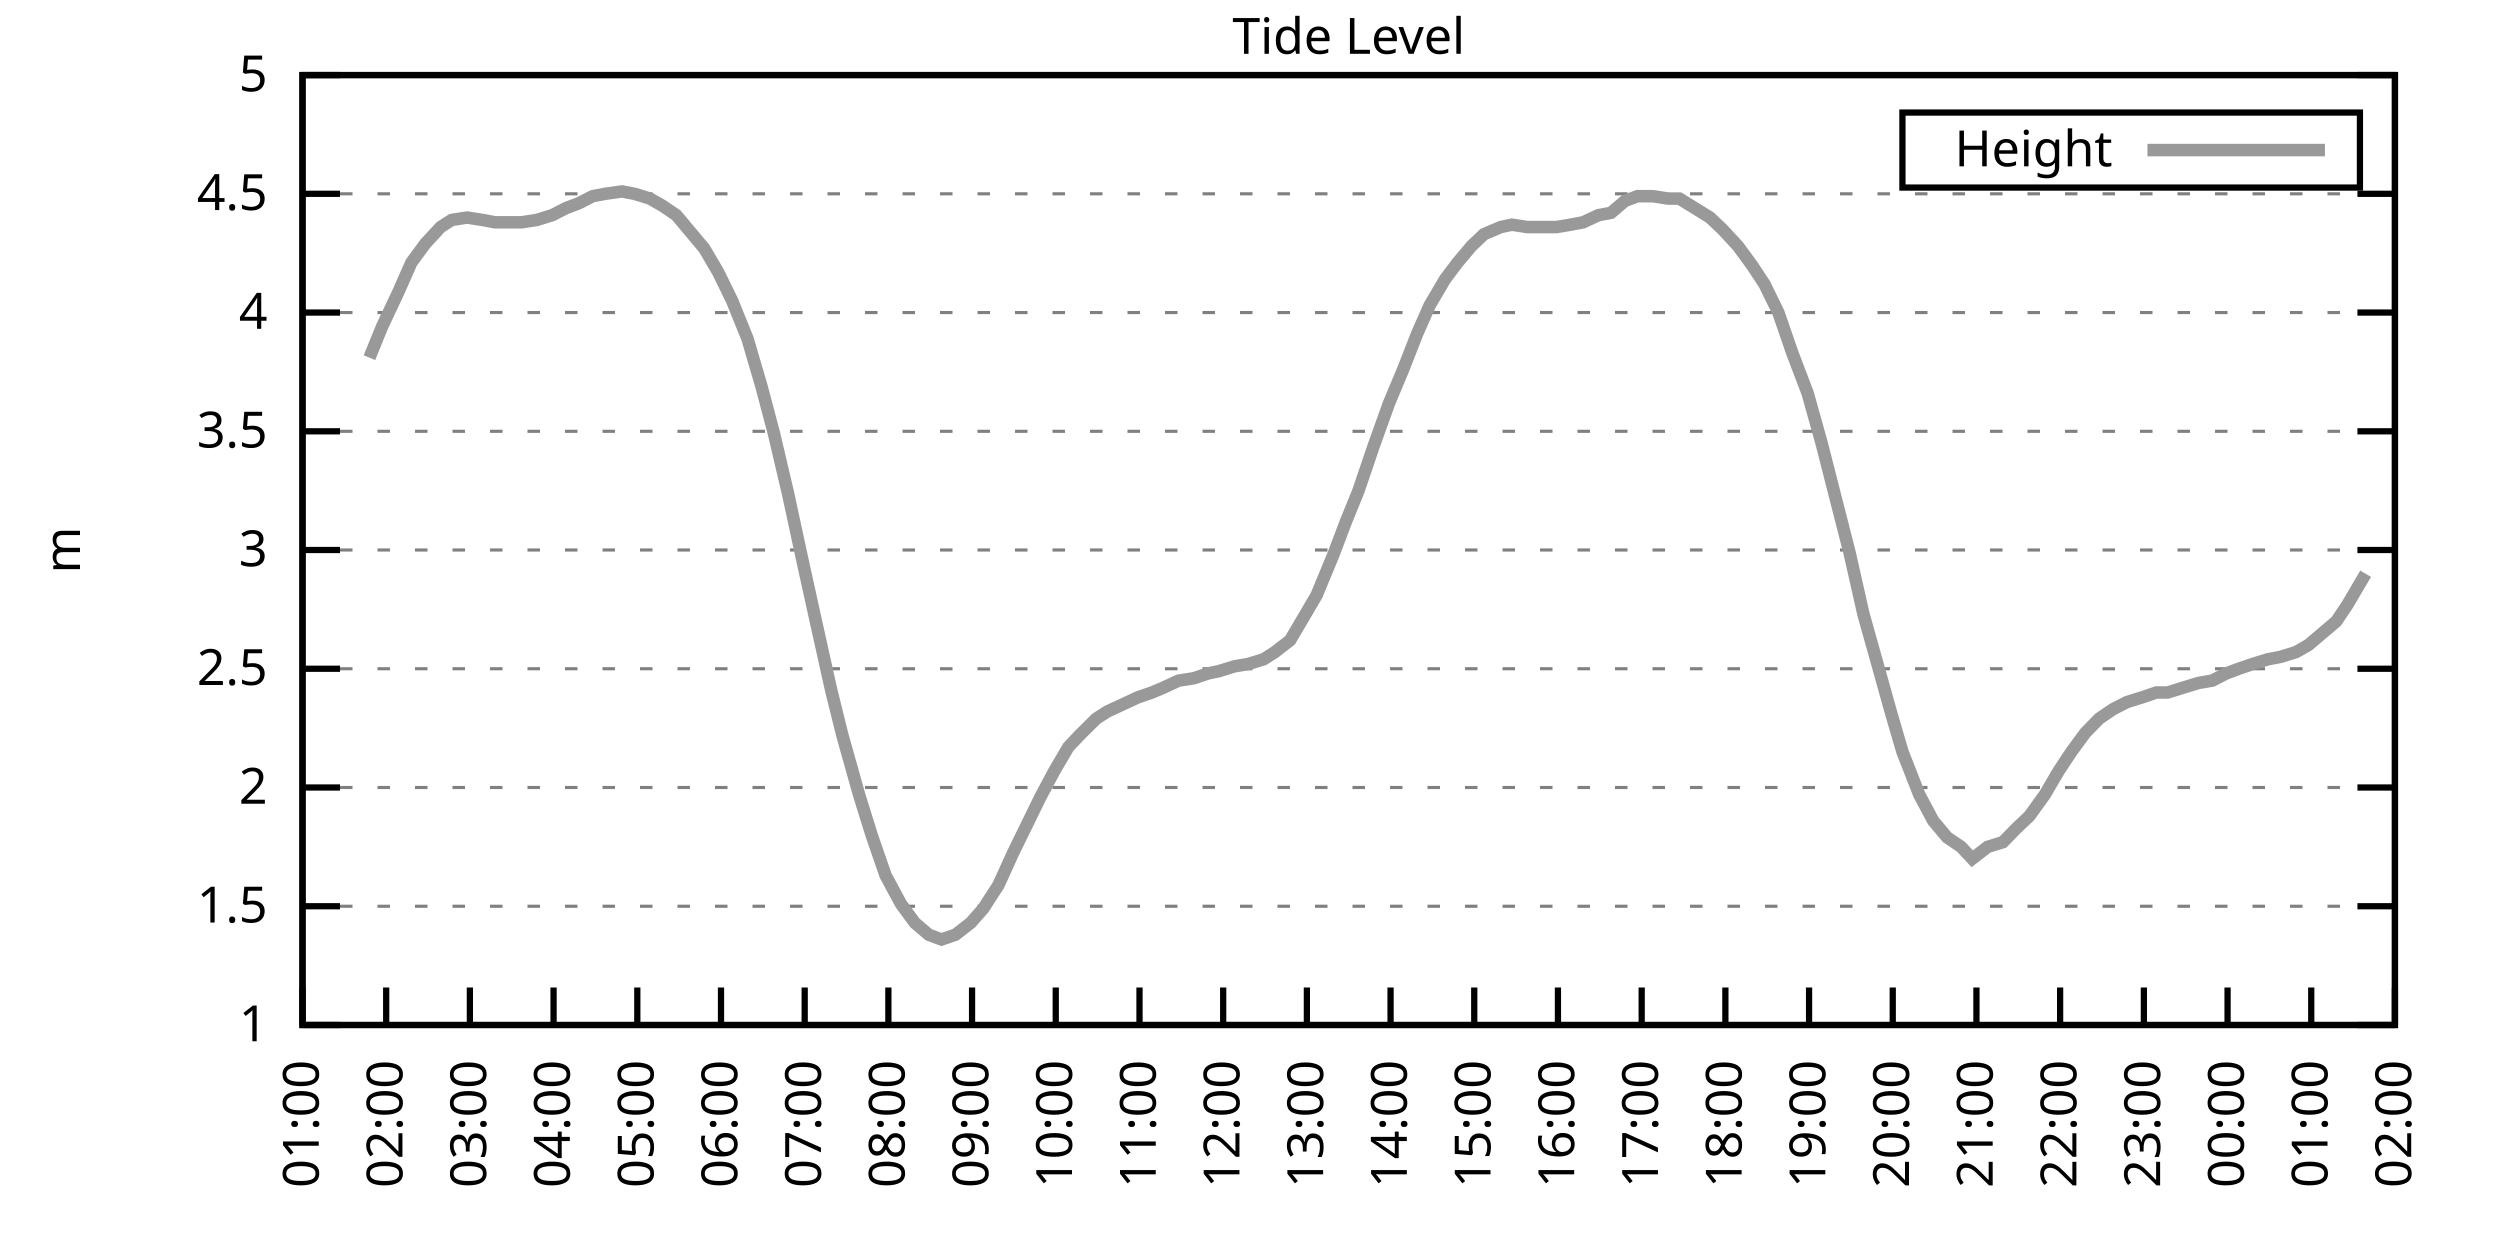
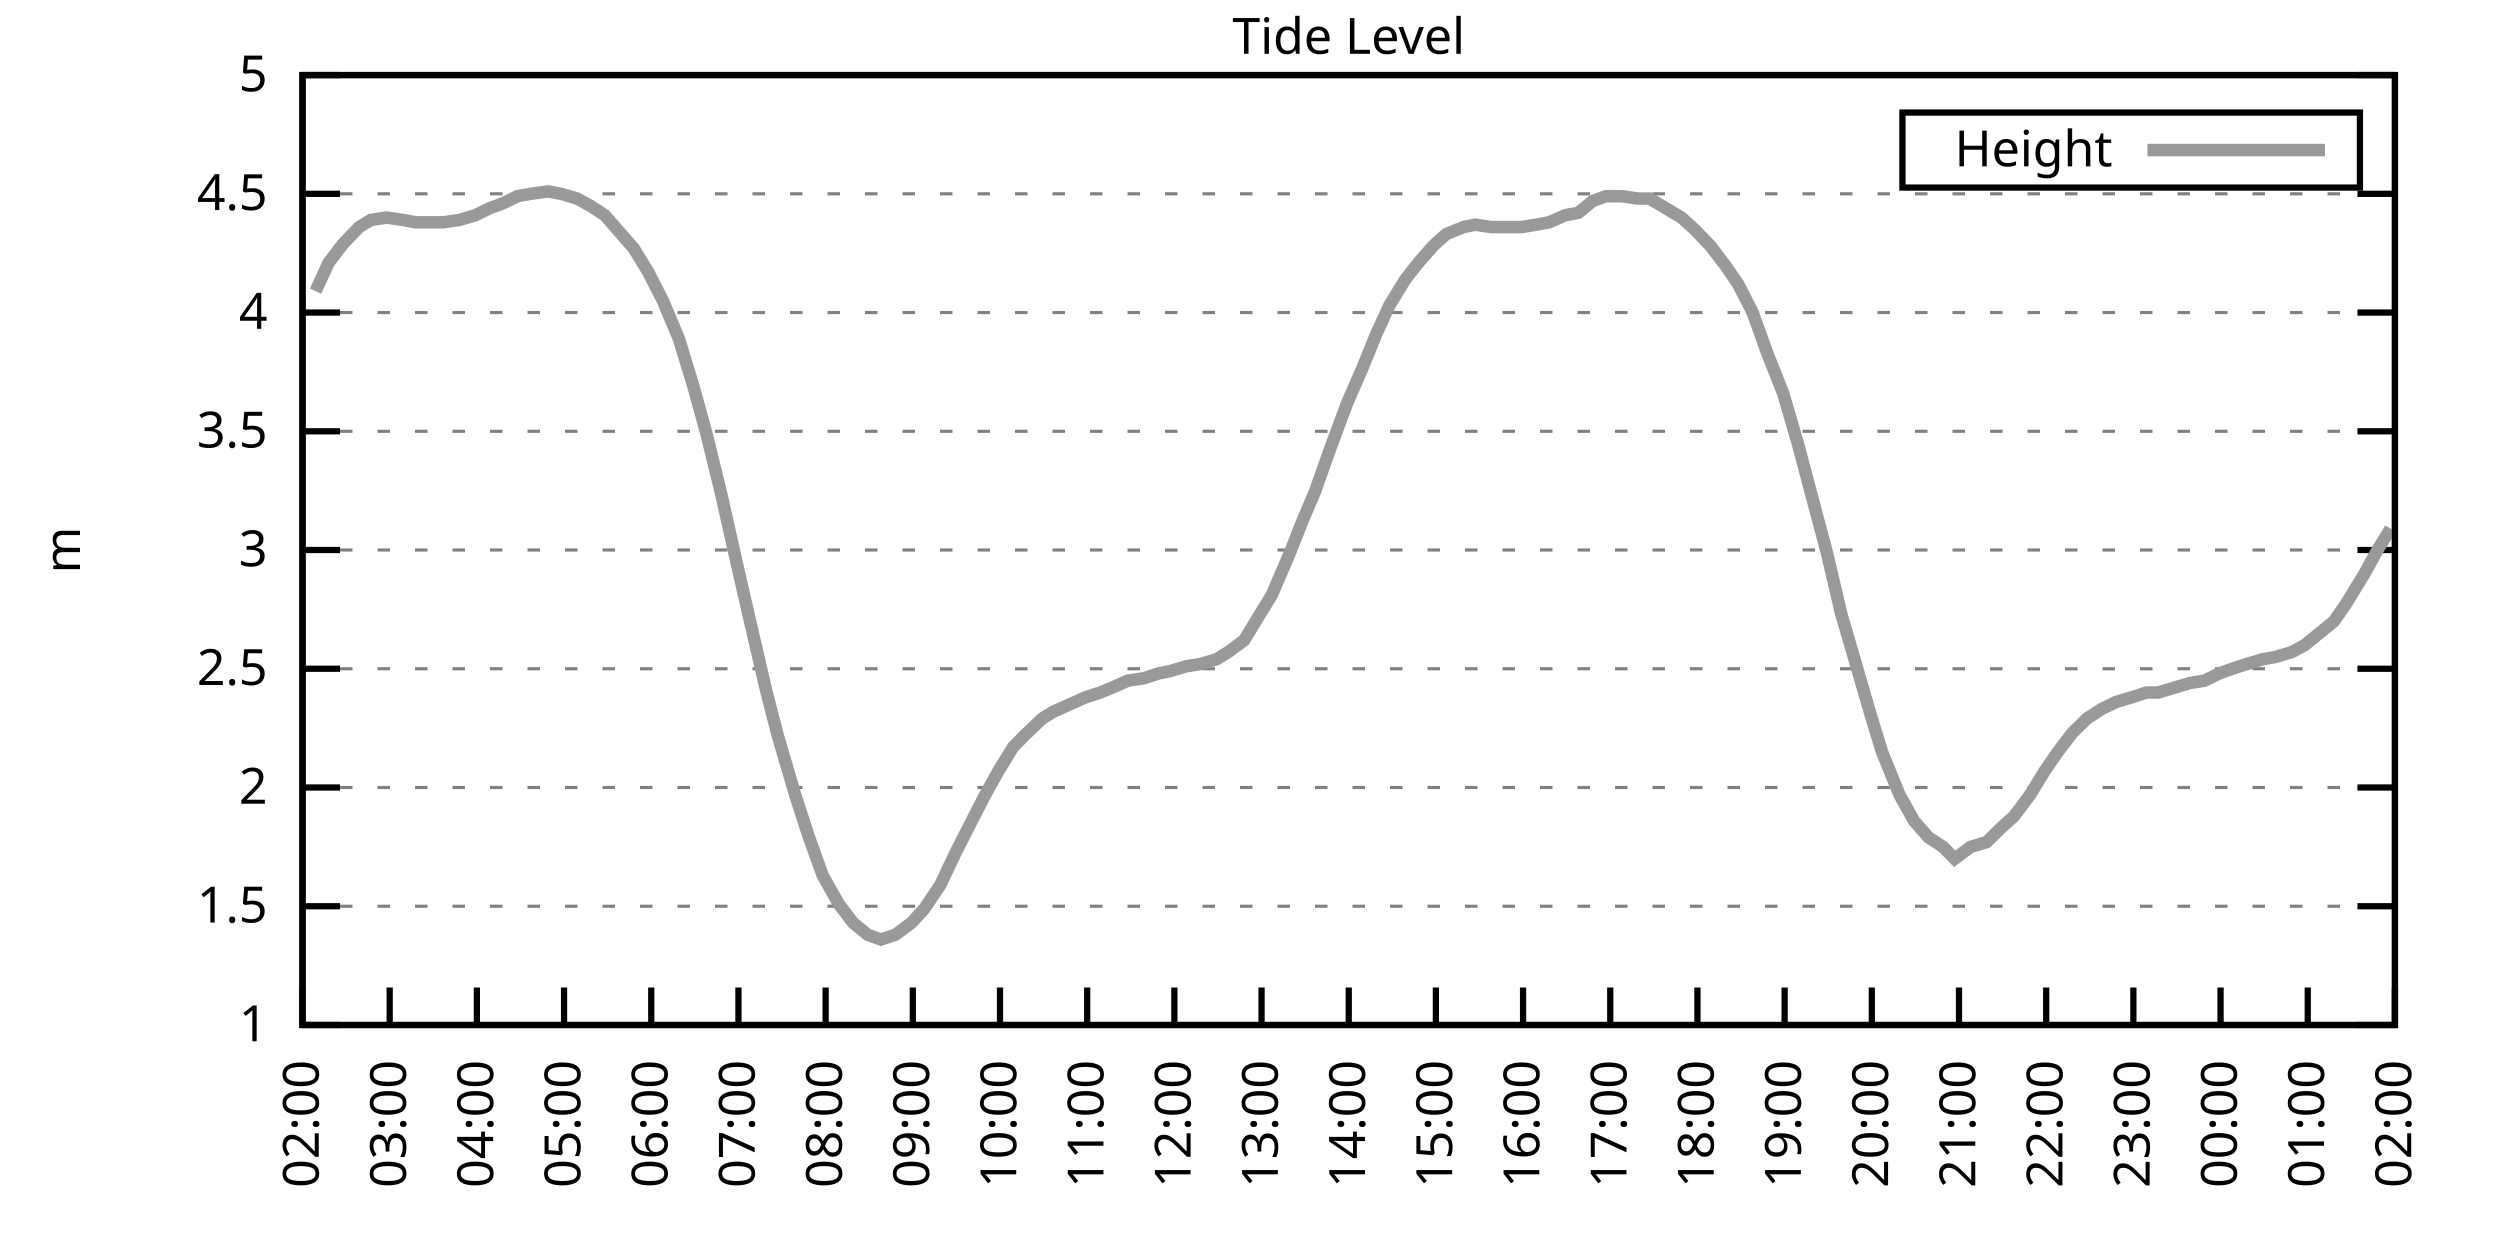
<svg xmlns="http://www.w3.org/2000/svg" xmlns:xlink="http://www.w3.org/1999/xlink" width="400" height="200" viewBox="0 0 400 200">
  <g id="gnuplot_canvas">
    <rect x="0" y="0" width="400" height="200" fill="none" />
    <defs>
      <circle id="gpDot" r="0.5" stroke-width="0.5" stroke="currentColor" />
      <path id="gpPt0" stroke-width="0.333" stroke="currentColor" d="M-1,0 h2 M0,-1 v2" />
      <path id="gpPt1" stroke-width="0.333" stroke="currentColor" d="M-1,-1 L1,1 M1,-1 L-1,1" />
      <path id="gpPt2" stroke-width="0.333" stroke="currentColor" d="M-1,0 L1,0 M0,-1 L0,1 M-1,-1 L1,1 M-1,1 L1,-1" />
      <rect id="gpPt3" stroke-width="0.333" stroke="currentColor" x="-1" y="-1" width="2" height="2" />
      <rect id="gpPt4" stroke-width="0.333" stroke="currentColor" fill="currentColor" x="-1" y="-1" width="2" height="2" />
      <circle id="gpPt5" stroke-width="0.333" stroke="currentColor" cx="0" cy="0" r="1" />
      <use xlink:href="#gpPt5" id="gpPt6" fill="currentColor" stroke="none" />
      <path id="gpPt7" stroke-width="0.333" stroke="currentColor" d="M0,-1.33 L-1.33,0.67 L1.33,0.67 z" />
      <use xlink:href="#gpPt7" id="gpPt8" fill="currentColor" stroke="none" />
      <use xlink:href="#gpPt7" id="gpPt9" stroke="currentColor" transform="rotate(180)" />
      <use xlink:href="#gpPt9" id="gpPt10" fill="currentColor" stroke="none" />
      <use xlink:href="#gpPt3" id="gpPt11" stroke="currentColor" transform="rotate(45)" />
      <use xlink:href="#gpPt11" id="gpPt12" fill="currentColor" stroke="none" />
      <path id="gpPt13" stroke-width="0.333" stroke="currentColor" d="M0,1.330 L1.265,0.411 L0.782,-1.067 L-0.782,-1.076 L-1.265,0.411 z" />
      <use xlink:href="#gpPt13" id="gpPt14" fill="currentColor" stroke="none" />
      <filter id="textbox" filterUnits="objectBoundingBox" x="0" y="0" height="1" width="1">
        <feFlood flood-color="white" flood-opacity="1" result="bgnd" />
        <feComposite in="SourceGraphic" in2="bgnd" operator="atop" />
      </filter>
      <filter id="greybox" filterUnits="objectBoundingBox" x="0" y="0" height="1" width="1">
        <feFlood flood-color="lightgrey" flood-opacity="1" result="grey" />
        <feComposite in="SourceGraphic" in2="grey" operator="atop" />
      </filter>
    </defs>
    <g fill="none" color="white" stroke="currentColor" stroke-width="1.00" stroke-linecap="butt" stroke-linejoin="miter">
</g>
    <g fill="none" color="black" stroke="currentColor" stroke-width="1.00" stroke-linecap="butt" stroke-linejoin="miter">
      <g stroke="none" shape-rendering="crispEdges">
        <polygon fill="rgb(255, 255, 255)" points="48.40,164.00 383.18,164.00 383.18,12.02 48.40,12.02 " />
      </g>
    </g>
    <g fill="none" color="black" stroke="currentColor" stroke-width="1.00" stroke-linecap="butt" stroke-linejoin="miter">
</g>
    <g fill="none" color="black" stroke="black" stroke-width="0.50" stroke-linecap="butt" stroke-linejoin="miter">
</g>
    <g fill="none" color="gray" stroke="currentColor" stroke-width="0.50" stroke-linecap="butt" stroke-linejoin="miter">
      <path stroke="gray" stroke-dasharray="2,4" class="gridline" d="M48.40,164.00 L383.19,164.00  " />
    </g>
    <g fill="none" color="gray" stroke="gray" stroke-width="1.00" stroke-linecap="butt" stroke-linejoin="miter">
</g>
    <g fill="none" color="black" stroke="currentColor" stroke-width="1.00" stroke-linecap="butt" stroke-linejoin="miter">
      <path stroke="black" d="M48.40,164.00 L54.40,164.00 M383.19,164.00 L377.19,164.00  " />
      <g transform="translate(42.80,166.60)" stroke="none" fill="black" font-family="Sans" font-size="8.00" text-anchor="end">
        <text>
          <tspan font-family="Sans"> 1</tspan>
        </text>
      </g>
    </g>
    <g fill="none" color="black" stroke="currentColor" stroke-width="1.00" stroke-linecap="butt" stroke-linejoin="miter">
</g>
    <g fill="none" color="black" stroke="black" stroke-width="0.50" stroke-linecap="butt" stroke-linejoin="miter">
</g>
    <g fill="none" color="gray" stroke="currentColor" stroke-width="0.50" stroke-linecap="butt" stroke-linejoin="miter">
      <path stroke="gray" stroke-dasharray="2,4" class="gridline" d="M48.40,145.00 L383.19,145.00  " />
    </g>
    <g fill="none" color="gray" stroke="gray" stroke-width="1.00" stroke-linecap="butt" stroke-linejoin="miter">
</g>
    <g fill="none" color="black" stroke="currentColor" stroke-width="1.00" stroke-linecap="butt" stroke-linejoin="miter">
      <path stroke="black" d="M48.40,145.00 L54.40,145.00 M383.19,145.00 L377.19,145.00  " />
      <g transform="translate(42.80,147.60)" stroke="none" fill="black" font-family="Sans" font-size="8.00" text-anchor="end">
        <text>
          <tspan font-family="Sans"> 1.5</tspan>
        </text>
      </g>
    </g>
    <g fill="none" color="black" stroke="currentColor" stroke-width="1.00" stroke-linecap="butt" stroke-linejoin="miter">
</g>
    <g fill="none" color="black" stroke="black" stroke-width="0.50" stroke-linecap="butt" stroke-linejoin="miter">
</g>
    <g fill="none" color="gray" stroke="currentColor" stroke-width="0.50" stroke-linecap="butt" stroke-linejoin="miter">
      <path stroke="gray" stroke-dasharray="2,4" class="gridline" d="M48.40,126.00 L383.19,126.00  " />
    </g>
    <g fill="none" color="gray" stroke="gray" stroke-width="1.00" stroke-linecap="butt" stroke-linejoin="miter">
</g>
    <g fill="none" color="black" stroke="currentColor" stroke-width="1.00" stroke-linecap="butt" stroke-linejoin="miter">
      <path stroke="black" d="M48.40,126.00 L54.40,126.00 M383.19,126.00 L377.19,126.00  " />
      <g transform="translate(42.80,128.60)" stroke="none" fill="black" font-family="Sans" font-size="8.00" text-anchor="end">
        <text>
          <tspan font-family="Sans"> 2</tspan>
        </text>
      </g>
    </g>
    <g fill="none" color="black" stroke="currentColor" stroke-width="1.00" stroke-linecap="butt" stroke-linejoin="miter">
</g>
    <g fill="none" color="black" stroke="black" stroke-width="0.50" stroke-linecap="butt" stroke-linejoin="miter">
</g>
    <g fill="none" color="gray" stroke="currentColor" stroke-width="0.50" stroke-linecap="butt" stroke-linejoin="miter">
      <path stroke="gray" stroke-dasharray="2,4" class="gridline" d="M48.40,107.00 L383.19,107.00  " />
    </g>
    <g fill="none" color="gray" stroke="gray" stroke-width="1.00" stroke-linecap="butt" stroke-linejoin="miter">
</g>
    <g fill="none" color="black" stroke="currentColor" stroke-width="1.00" stroke-linecap="butt" stroke-linejoin="miter">
      <path stroke="black" d="M48.40,107.00 L54.40,107.00 M383.19,107.00 L377.19,107.00  " />
      <g transform="translate(42.80,109.60)" stroke="none" fill="black" font-family="Sans" font-size="8.00" text-anchor="end">
        <text>
          <tspan font-family="Sans"> 2.5</tspan>
        </text>
      </g>
    </g>
    <g fill="none" color="black" stroke="currentColor" stroke-width="1.00" stroke-linecap="butt" stroke-linejoin="miter">
</g>
    <g fill="none" color="black" stroke="black" stroke-width="0.50" stroke-linecap="butt" stroke-linejoin="miter">
</g>
    <g fill="none" color="gray" stroke="currentColor" stroke-width="0.50" stroke-linecap="butt" stroke-linejoin="miter">
      <path stroke="gray" stroke-dasharray="2,4" class="gridline" d="M48.40,88.00 L383.19,88.00  " />
    </g>
    <g fill="none" color="gray" stroke="gray" stroke-width="1.00" stroke-linecap="butt" stroke-linejoin="miter">
</g>
    <g fill="none" color="black" stroke="currentColor" stroke-width="1.00" stroke-linecap="butt" stroke-linejoin="miter">
      <path stroke="black" d="M48.40,88.00 L54.40,88.00 M383.19,88.00 L377.19,88.00  " />
      <g transform="translate(42.80,90.60)" stroke="none" fill="black" font-family="Sans" font-size="8.00" text-anchor="end">
        <text>
          <tspan font-family="Sans"> 3</tspan>
        </text>
      </g>
    </g>
    <g fill="none" color="black" stroke="currentColor" stroke-width="1.00" stroke-linecap="butt" stroke-linejoin="miter">
</g>
    <g fill="none" color="black" stroke="black" stroke-width="0.50" stroke-linecap="butt" stroke-linejoin="miter">
</g>
    <g fill="none" color="gray" stroke="currentColor" stroke-width="0.50" stroke-linecap="butt" stroke-linejoin="miter">
      <path stroke="gray" stroke-dasharray="2,4" class="gridline" d="M48.40,69.01 L383.19,69.01  " />
    </g>
    <g fill="none" color="gray" stroke="gray" stroke-width="1.00" stroke-linecap="butt" stroke-linejoin="miter">
</g>
    <g fill="none" color="black" stroke="currentColor" stroke-width="1.00" stroke-linecap="butt" stroke-linejoin="miter">
      <path stroke="black" d="M48.40,69.01 L54.40,69.01 M383.19,69.01 L377.19,69.01  " />
      <g transform="translate(42.80,71.61)" stroke="none" fill="black" font-family="Sans" font-size="8.00" text-anchor="end">
        <text>
          <tspan font-family="Sans"> 3.5</tspan>
        </text>
      </g>
    </g>
    <g fill="none" color="black" stroke="currentColor" stroke-width="1.00" stroke-linecap="butt" stroke-linejoin="miter">
</g>
    <g fill="none" color="black" stroke="black" stroke-width="0.50" stroke-linecap="butt" stroke-linejoin="miter">
</g>
    <g fill="none" color="gray" stroke="currentColor" stroke-width="0.50" stroke-linecap="butt" stroke-linejoin="miter">
      <path stroke="gray" stroke-dasharray="2,4" class="gridline" d="M48.40,50.01 L383.19,50.01  " />
    </g>
    <g fill="none" color="gray" stroke="gray" stroke-width="1.00" stroke-linecap="butt" stroke-linejoin="miter">
</g>
    <g fill="none" color="black" stroke="currentColor" stroke-width="1.00" stroke-linecap="butt" stroke-linejoin="miter">
      <path stroke="black" d="M48.40,50.01 L54.40,50.01 M383.19,50.01 L377.19,50.01  " />
      <g transform="translate(42.80,52.61)" stroke="none" fill="black" font-family="Sans" font-size="8.00" text-anchor="end">
        <text>
          <tspan font-family="Sans"> 4</tspan>
        </text>
      </g>
    </g>
    <g fill="none" color="black" stroke="currentColor" stroke-width="1.00" stroke-linecap="butt" stroke-linejoin="miter">
</g>
    <g fill="none" color="black" stroke="black" stroke-width="0.50" stroke-linecap="butt" stroke-linejoin="miter">
</g>
    <g fill="none" color="gray" stroke="currentColor" stroke-width="0.50" stroke-linecap="butt" stroke-linejoin="miter">
      <path stroke="gray" stroke-dasharray="2,4" class="gridline" d="M48.40,31.01 L383.19,31.01  " />
    </g>
    <g fill="none" color="gray" stroke="gray" stroke-width="1.00" stroke-linecap="butt" stroke-linejoin="miter">
</g>
    <g fill="none" color="black" stroke="currentColor" stroke-width="1.00" stroke-linecap="butt" stroke-linejoin="miter">
      <path stroke="black" d="M48.40,31.01 L54.40,31.01 M383.19,31.01 L377.19,31.01  " />
      <g transform="translate(42.80,33.61)" stroke="none" fill="black" font-family="Sans" font-size="8.00" text-anchor="end">
        <text>
          <tspan font-family="Sans"> 4.5</tspan>
        </text>
      </g>
    </g>
    <g fill="none" color="black" stroke="currentColor" stroke-width="1.00" stroke-linecap="butt" stroke-linejoin="miter">
</g>
    <g fill="none" color="black" stroke="black" stroke-width="0.50" stroke-linecap="butt" stroke-linejoin="miter">
</g>
    <g fill="none" color="gray" stroke="currentColor" stroke-width="0.50" stroke-linecap="butt" stroke-linejoin="miter">
      <path stroke="gray" stroke-dasharray="2,4" class="gridline" d="M48.40,12.01 L383.19,12.01  " />
    </g>
    <g fill="none" color="gray" stroke="gray" stroke-width="1.00" stroke-linecap="butt" stroke-linejoin="miter">
</g>
    <g fill="none" color="black" stroke="currentColor" stroke-width="1.00" stroke-linecap="butt" stroke-linejoin="miter">
      <path stroke="black" d="M48.40,12.01 L54.40,12.01 M383.19,12.01 L377.19,12.01  " />
      <g transform="translate(42.80,14.61)" stroke="none" fill="black" font-family="Sans" font-size="8.00" text-anchor="end">
        <text>
          <tspan font-family="Sans"> 5</tspan>
        </text>
      </g>
    </g>
    <g fill="none" color="black" stroke="currentColor" stroke-width="1.00" stroke-linecap="butt" stroke-linejoin="miter">
      <path stroke="black" d="M48.40,164.00 L48.40,158.00  " />
      <g transform="translate(51.00,169.60) rotate(270.00)" stroke="none" fill="black" font-family="Sans" font-size="8.00" text-anchor="end">
        <text>
-           <tspan font-family="Sans">01:00</tspan>
-         </text>
-       </g>
-     </g>
-     <g fill="none" color="black" stroke="currentColor" stroke-width="1.00" stroke-linecap="butt" stroke-linejoin="miter">
-       <path stroke="black" d="M61.79,164.00 L61.79,158.00  " />
-       <g transform="translate(64.39,169.60) rotate(270.00)" stroke="none" fill="black" font-family="Sans" font-size="8.00" text-anchor="end">
-         <text>
          <tspan font-family="Sans">02:00</tspan>
        </text>
      </g>
    </g>
    <g fill="none" color="black" stroke="currentColor" stroke-width="1.00" stroke-linecap="butt" stroke-linejoin="miter">
-       <path stroke="black" d="M75.18,164.00 L75.18,158.00  " />
-       <g transform="translate(77.78,169.60) rotate(270.00)" stroke="none" fill="black" font-family="Sans" font-size="8.00" text-anchor="end">
+       <path stroke="black" d="M62.35,164.00 L62.35,158.00  " />
+       <g transform="translate(64.95,169.60) rotate(270.00)" stroke="none" fill="black" font-family="Sans" font-size="8.00" text-anchor="end">
        <text>
          <tspan font-family="Sans">03:00</tspan>
        </text>
      </g>
    </g>
    <g fill="none" color="black" stroke="currentColor" stroke-width="1.00" stroke-linecap="butt" stroke-linejoin="miter">
-       <path stroke="black" d="M88.57,164.00 L88.57,158.00  " />
-       <g transform="translate(91.17,169.60) rotate(270.00)" stroke="none" fill="black" font-family="Sans" font-size="8.00" text-anchor="end">
+       <path stroke="black" d="M76.30,164.00 L76.30,158.00  " />
+       <g transform="translate(78.90,169.60) rotate(270.00)" stroke="none" fill="black" font-family="Sans" font-size="8.00" text-anchor="end">
        <text>
          <tspan font-family="Sans">04:00</tspan>
        </text>
      </g>
    </g>
    <g fill="none" color="black" stroke="currentColor" stroke-width="1.00" stroke-linecap="butt" stroke-linejoin="miter">
-       <path stroke="black" d="M101.97,164.00 L101.97,158.00  " />
-       <g transform="translate(104.57,169.60) rotate(270.00)" stroke="none" fill="black" font-family="Sans" font-size="8.00" text-anchor="end">
+       <path stroke="black" d="M90.25,164.00 L90.25,158.00  " />
+       <g transform="translate(92.85,169.60) rotate(270.00)" stroke="none" fill="black" font-family="Sans" font-size="8.00" text-anchor="end">
        <text>
          <tspan font-family="Sans">05:00</tspan>
        </text>
      </g>
    </g>
    <g fill="none" color="black" stroke="currentColor" stroke-width="1.00" stroke-linecap="butt" stroke-linejoin="miter">
-       <path stroke="black" d="M115.36,164.00 L115.36,158.00  " />
-       <g transform="translate(117.96,169.60) rotate(270.00)" stroke="none" fill="black" font-family="Sans" font-size="8.00" text-anchor="end">
+       <path stroke="black" d="M104.20,164.00 L104.20,158.00  " />
+       <g transform="translate(106.80,169.60) rotate(270.00)" stroke="none" fill="black" font-family="Sans" font-size="8.00" text-anchor="end">
        <text>
          <tspan font-family="Sans">06:00</tspan>
        </text>
      </g>
    </g>
    <g fill="none" color="black" stroke="currentColor" stroke-width="1.00" stroke-linecap="butt" stroke-linejoin="miter">
-       <path stroke="black" d="M128.75,164.00 L128.75,158.00  " />
-       <g transform="translate(131.35,169.60) rotate(270.00)" stroke="none" fill="black" font-family="Sans" font-size="8.00" text-anchor="end">
+       <path stroke="black" d="M118.15,164.00 L118.15,158.00  " />
+       <g transform="translate(120.75,169.60) rotate(270.00)" stroke="none" fill="black" font-family="Sans" font-size="8.00" text-anchor="end">
        <text>
          <tspan font-family="Sans">07:00</tspan>
        </text>
      </g>
    </g>
    <g fill="none" color="black" stroke="currentColor" stroke-width="1.00" stroke-linecap="butt" stroke-linejoin="miter">
-       <path stroke="black" d="M142.14,164.00 L142.14,158.00  " />
-       <g transform="translate(144.74,169.60) rotate(270.00)" stroke="none" fill="black" font-family="Sans" font-size="8.00" text-anchor="end">
+       <path stroke="black" d="M132.10,164.00 L132.10,158.00  " />
+       <g transform="translate(134.70,169.60) rotate(270.00)" stroke="none" fill="black" font-family="Sans" font-size="8.00" text-anchor="end">
        <text>
          <tspan font-family="Sans">08:00</tspan>
        </text>
      </g>
    </g>
    <g fill="none" color="black" stroke="currentColor" stroke-width="1.00" stroke-linecap="butt" stroke-linejoin="miter">
-       <path stroke="black" d="M155.53,164.00 L155.53,158.00  " />
-       <g transform="translate(158.13,169.60) rotate(270.00)" stroke="none" fill="black" font-family="Sans" font-size="8.00" text-anchor="end">
+       <path stroke="black" d="M146.05,164.00 L146.05,158.00  " />
+       <g transform="translate(148.65,169.60) rotate(270.00)" stroke="none" fill="black" font-family="Sans" font-size="8.00" text-anchor="end">
        <text>
          <tspan font-family="Sans">09:00</tspan>
        </text>
      </g>
    </g>
    <g fill="none" color="black" stroke="currentColor" stroke-width="1.00" stroke-linecap="butt" stroke-linejoin="miter">
-       <path stroke="black" d="M168.92,164.00 L168.92,158.00  " />
-       <g transform="translate(171.52,169.60) rotate(270.00)" stroke="none" fill="black" font-family="Sans" font-size="8.00" text-anchor="end">
+       <path stroke="black" d="M160.00,164.00 L160.00,158.00  " />
+       <g transform="translate(162.60,169.60) rotate(270.00)" stroke="none" fill="black" font-family="Sans" font-size="8.00" text-anchor="end">
        <text>
          <tspan font-family="Sans">10:00</tspan>
        </text>
      </g>
    </g>
    <g fill="none" color="black" stroke="currentColor" stroke-width="1.00" stroke-linecap="butt" stroke-linejoin="miter">
-       <path stroke="black" d="M182.32,164.00 L182.32,158.00  " />
-       <g transform="translate(184.92,169.60) rotate(270.00)" stroke="none" fill="black" font-family="Sans" font-size="8.00" text-anchor="end">
+       <path stroke="black" d="M173.95,164.00 L173.95,158.00  " />
+       <g transform="translate(176.55,169.60) rotate(270.00)" stroke="none" fill="black" font-family="Sans" font-size="8.00" text-anchor="end">
        <text>
          <tspan font-family="Sans">11:00</tspan>
        </text>
      </g>
    </g>
    <g fill="none" color="black" stroke="currentColor" stroke-width="1.00" stroke-linecap="butt" stroke-linejoin="miter">
-       <path stroke="black" d="M195.71,164.00 L195.71,158.00  " />
-       <g transform="translate(198.31,169.60) rotate(270.00)" stroke="none" fill="black" font-family="Sans" font-size="8.00" text-anchor="end">
+       <path stroke="black" d="M187.90,164.00 L187.90,158.00  " />
+       <g transform="translate(190.50,169.60) rotate(270.00)" stroke="none" fill="black" font-family="Sans" font-size="8.00" text-anchor="end">
        <text>
          <tspan font-family="Sans">12:00</tspan>
        </text>
      </g>
    </g>
    <g fill="none" color="black" stroke="currentColor" stroke-width="1.00" stroke-linecap="butt" stroke-linejoin="miter">
-       <path stroke="black" d="M209.10,164.00 L209.10,158.00  " />
-       <g transform="translate(211.70,169.60) rotate(270.00)" stroke="none" fill="black" font-family="Sans" font-size="8.00" text-anchor="end">
+       <path stroke="black" d="M201.85,164.00 L201.85,158.00  " />
+       <g transform="translate(204.45,169.60) rotate(270.00)" stroke="none" fill="black" font-family="Sans" font-size="8.00" text-anchor="end">
        <text>
          <tspan font-family="Sans">13:00</tspan>
        </text>
      </g>
    </g>
    <g fill="none" color="black" stroke="currentColor" stroke-width="1.00" stroke-linecap="butt" stroke-linejoin="miter">
-       <path stroke="black" d="M222.49,164.00 L222.49,158.00  " />
-       <g transform="translate(225.09,169.60) rotate(270.00)" stroke="none" fill="black" font-family="Sans" font-size="8.00" text-anchor="end">
+       <path stroke="black" d="M215.80,164.00 L215.80,158.00  " />
+       <g transform="translate(218.40,169.60) rotate(270.00)" stroke="none" fill="black" font-family="Sans" font-size="8.00" text-anchor="end">
        <text>
          <tspan font-family="Sans">14:00</tspan>
        </text>
      </g>
    </g>
    <g fill="none" color="black" stroke="currentColor" stroke-width="1.00" stroke-linecap="butt" stroke-linejoin="miter">
-       <path stroke="black" d="M235.88,164.00 L235.88,158.00  " />
-       <g transform="translate(238.48,169.60) rotate(270.00)" stroke="none" fill="black" font-family="Sans" font-size="8.00" text-anchor="end">
+       <path stroke="black" d="M229.74,164.00 L229.74,158.00  " />
+       <g transform="translate(232.34,169.60) rotate(270.00)" stroke="none" fill="black" font-family="Sans" font-size="8.00" text-anchor="end">
        <text>
          <tspan font-family="Sans">15:00</tspan>
        </text>
      </g>
    </g>
    <g fill="none" color="black" stroke="currentColor" stroke-width="1.00" stroke-linecap="butt" stroke-linejoin="miter">
-       <path stroke="black" d="M249.27,164.00 L249.27,158.00  " />
-       <g transform="translate(251.87,169.60) rotate(270.00)" stroke="none" fill="black" font-family="Sans" font-size="8.00" text-anchor="end">
+       <path stroke="black" d="M243.69,164.00 L243.69,158.00  " />
+       <g transform="translate(246.29,169.60) rotate(270.00)" stroke="none" fill="black" font-family="Sans" font-size="8.00" text-anchor="end">
        <text>
          <tspan font-family="Sans">16:00</tspan>
        </text>
      </g>
    </g>
    <g fill="none" color="black" stroke="currentColor" stroke-width="1.00" stroke-linecap="butt" stroke-linejoin="miter">
-       <path stroke="black" d="M262.67,164.00 L262.67,158.00  " />
-       <g transform="translate(265.27,169.60) rotate(270.00)" stroke="none" fill="black" font-family="Sans" font-size="8.00" text-anchor="end">
+       <path stroke="black" d="M257.64,164.00 L257.64,158.00  " />
+       <g transform="translate(260.24,169.60) rotate(270.00)" stroke="none" fill="black" font-family="Sans" font-size="8.00" text-anchor="end">
        <text>
          <tspan font-family="Sans">17:00</tspan>
        </text>
      </g>
    </g>
    <g fill="none" color="black" stroke="currentColor" stroke-width="1.00" stroke-linecap="butt" stroke-linejoin="miter">
-       <path stroke="black" d="M276.06,164.00 L276.06,158.00  " />
-       <g transform="translate(278.66,169.60) rotate(270.00)" stroke="none" fill="black" font-family="Sans" font-size="8.00" text-anchor="end">
+       <path stroke="black" d="M271.59,164.00 L271.59,158.00  " />
+       <g transform="translate(274.19,169.60) rotate(270.00)" stroke="none" fill="black" font-family="Sans" font-size="8.00" text-anchor="end">
        <text>
          <tspan font-family="Sans">18:00</tspan>
        </text>
      </g>
    </g>
    <g fill="none" color="black" stroke="currentColor" stroke-width="1.00" stroke-linecap="butt" stroke-linejoin="miter">
-       <path stroke="black" d="M289.45,164.00 L289.45,158.00  " />
-       <g transform="translate(292.05,169.60) rotate(270.00)" stroke="none" fill="black" font-family="Sans" font-size="8.00" text-anchor="end">
+       <path stroke="black" d="M285.54,164.00 L285.54,158.00  " />
+       <g transform="translate(288.14,169.60) rotate(270.00)" stroke="none" fill="black" font-family="Sans" font-size="8.00" text-anchor="end">
        <text>
          <tspan font-family="Sans">19:00</tspan>
        </text>
      </g>
    </g>
    <g fill="none" color="black" stroke="currentColor" stroke-width="1.00" stroke-linecap="butt" stroke-linejoin="miter">
-       <path stroke="black" d="M302.84,164.00 L302.84,158.00  " />
-       <g transform="translate(305.44,169.60) rotate(270.00)" stroke="none" fill="black" font-family="Sans" font-size="8.00" text-anchor="end">
+       <path stroke="black" d="M299.49,164.00 L299.49,158.00  " />
+       <g transform="translate(302.09,169.60) rotate(270.00)" stroke="none" fill="black" font-family="Sans" font-size="8.00" text-anchor="end">
        <text>
          <tspan font-family="Sans">20:00</tspan>
        </text>
      </g>
    </g>
    <g fill="none" color="black" stroke="currentColor" stroke-width="1.00" stroke-linecap="butt" stroke-linejoin="miter">
-       <path stroke="black" d="M316.23,164.00 L316.23,158.00  " />
-       <g transform="translate(318.83,169.60) rotate(270.00)" stroke="none" fill="black" font-family="Sans" font-size="8.00" text-anchor="end">
+       <path stroke="black" d="M313.44,164.00 L313.44,158.00  " />
+       <g transform="translate(316.04,169.60) rotate(270.00)" stroke="none" fill="black" font-family="Sans" font-size="8.00" text-anchor="end">
        <text>
          <tspan font-family="Sans">21:00</tspan>
        </text>
      </g>
    </g>
    <g fill="none" color="black" stroke="currentColor" stroke-width="1.00" stroke-linecap="butt" stroke-linejoin="miter">
-       <path stroke="black" d="M329.62,164.00 L329.62,158.00  " />
-       <g transform="translate(332.22,169.60) rotate(270.00)" stroke="none" fill="black" font-family="Sans" font-size="8.00" text-anchor="end">
+       <path stroke="black" d="M327.39,164.00 L327.39,158.00  " />
+       <g transform="translate(329.99,169.60) rotate(270.00)" stroke="none" fill="black" font-family="Sans" font-size="8.00" text-anchor="end">
        <text>
          <tspan font-family="Sans">22:00</tspan>
        </text>
      </g>
    </g>
    <g fill="none" color="black" stroke="currentColor" stroke-width="1.00" stroke-linecap="butt" stroke-linejoin="miter">
-       <path stroke="black" d="M343.02,164.00 L343.02,158.00  " />
-       <g transform="translate(345.62,169.60) rotate(270.00)" stroke="none" fill="black" font-family="Sans" font-size="8.00" text-anchor="end">
+       <path stroke="black" d="M341.34,164.00 L341.34,158.00  " />
+       <g transform="translate(343.94,169.60) rotate(270.00)" stroke="none" fill="black" font-family="Sans" font-size="8.00" text-anchor="end">
        <text>
          <tspan font-family="Sans">23:00</tspan>
        </text>
      </g>
    </g>
    <g fill="none" color="black" stroke="currentColor" stroke-width="1.00" stroke-linecap="butt" stroke-linejoin="miter">
-       <path stroke="black" d="M356.41,164.00 L356.41,158.00  " />
-       <g transform="translate(359.01,169.60) rotate(270.00)" stroke="none" fill="black" font-family="Sans" font-size="8.00" text-anchor="end">
+       <path stroke="black" d="M355.29,164.00 L355.29,158.00  " />
+       <g transform="translate(357.89,169.60) rotate(270.00)" stroke="none" fill="black" font-family="Sans" font-size="8.00" text-anchor="end">
        <text>
          <tspan font-family="Sans">00:00</tspan>
        </text>
      </g>
    </g>
    <g fill="none" color="black" stroke="currentColor" stroke-width="1.00" stroke-linecap="butt" stroke-linejoin="miter">
-       <path stroke="black" d="M369.80,164.00 L369.80,158.00  " />
-       <g transform="translate(372.40,169.60) rotate(270.00)" stroke="none" fill="black" font-family="Sans" font-size="8.00" text-anchor="end">
+       <path stroke="black" d="M369.24,164.00 L369.24,158.00  " />
+       <g transform="translate(371.84,169.60) rotate(270.00)" stroke="none" fill="black" font-family="Sans" font-size="8.00" text-anchor="end">
        <text>
          <tspan font-family="Sans">01:00</tspan>
        </text>
      </g>
    </g>
    <g fill="none" color="black" stroke="currentColor" stroke-width="1.00" stroke-linecap="butt" stroke-linejoin="miter">
      <path stroke="black" d="M383.19,164.00 L383.19,158.00  " />
      <g transform="translate(385.79,169.60) rotate(270.00)" stroke="none" fill="black" font-family="Sans" font-size="8.00" text-anchor="end">
        <text>
          <tspan font-family="Sans">02:00</tspan>
        </text>
      </g>
    </g>
    <g fill="none" color="black" stroke="currentColor" stroke-width="1.00" stroke-linecap="butt" stroke-linejoin="miter">
</g>
    <g fill="none" color="black" stroke="currentColor" stroke-width="1.00" stroke-linecap="butt" stroke-linejoin="miter">
      <path stroke="black" d="M48.40,12.01 L48.40,164.00 L383.19,164.00 L383.19,12.01 L48.40,12.01 Z  " />
    </g>
    <g fill="none" color="black" stroke="currentColor" stroke-width="1.00" stroke-linecap="butt" stroke-linejoin="miter">
</g>
    <g fill="none" color="black" stroke="currentColor" stroke-width="1.00" stroke-linecap="butt" stroke-linejoin="miter">
      <path stroke="black" d="M304.39,30.01 L304.39,18.01 L377.59,18.01 L377.59,30.01 L304.39,30.01 Z  " />
    </g>
    <g id="Tide_level_plot_1">
      <g fill="none" color="white" stroke="black" stroke-width="2.00" stroke-linecap="butt" stroke-linejoin="miter">
</g>
      <g fill="none" color="black" stroke="currentColor" stroke-width="2.00" stroke-linecap="butt" stroke-linejoin="miter">
        <g transform="translate(337.99,26.61)" stroke="none" fill="black" font-family="Sans" font-size="8.00" text-anchor="end">
          <text>
            <tspan font-family="Sans">Height</tspan>
          </text>
        </g>
      </g>
      <g fill="none" color="black" stroke="currentColor" stroke-width="2.00" stroke-linecap="butt" stroke-linejoin="miter">
-         <path stroke="rgb(153, 153, 153)" d="M343.59,24.01 L371.99,24.01 M59.11,57.23 L61.12,52.29 L63.80,46.59 L65.81,42.03 L68.04,38.99 L70.50,36.33   L72.28,35.19 L74.74,34.81 L77.19,35.19 L79.20,35.57 L81.43,35.57 L83.44,35.57 L85.90,35.19 L88.35,34.43   L90.58,33.29 L92.59,32.53 L94.82,31.39 L96.83,31.01 L99.51,30.63 L101.52,31.01 L103.98,31.77 L105.98,32.91   L108.22,34.43 L110.45,37.09 L112.68,39.75 L114.91,43.55 L117.14,48.11 L119.60,54.19 L121.83,61.79 L123.84,69.39   L126.07,78.89 L128.53,90.28 L130.54,99.40 L132.99,110.42 L134.78,117.64 L137.45,127.14 L139.46,133.60 L141.69,140.06   L144.15,144.62 L146.38,147.66 L148.61,149.56 L150.62,150.32 L152.85,149.56 L155.31,147.66 L157.32,145.38 L159.77,141.58   L162.01,136.64 L164.24,132.08 L166.47,127.52 L168.70,123.34 L170.93,119.54 L172.72,117.64 L175.40,114.98 L177.18,113.84   L179.64,112.70 L182.09,111.56 L184.32,110.80 L186.11,110.04 L188.57,108.90 L191.02,108.52 L193.25,107.76 L195.04,107.38   L197.49,106.62 L199.73,106.24 L202.18,105.48 L203.97,104.34 L206.42,102.44 L208.88,98.26 L210.66,95.22 L213.34,88.76   L215.35,83.45 L217.36,78.51 L219.81,71.29 L222.27,64.45 L224.50,59.13 L226.73,53.43 L228.74,48.87 L231.20,44.69   L233.20,42.03 L235.44,39.37 L237.44,37.47 L240.12,36.33 L241.91,35.95 L244.36,36.33 L246.60,36.33 L249.05,36.33   L251.28,35.95 L253.29,35.57 L255.75,34.43 L257.76,34.05 L259.99,32.15 L262.00,31.39 L264.45,31.39 L266.91,31.77   L268.69,31.77 L271.15,33.29 L273.60,34.81 L275.61,36.71 L278.07,39.37 L280.30,42.41 L282.31,45.45 L284.54,50.01   L286.77,56.47 L289.23,62.93 L291.46,70.91 L293.69,79.65 L295.92,88.38 L298.15,98.26 L300.39,106.24 L302.62,114.22   L304.40,120.30 L307.08,127.14 L309.31,131.32 L311.54,133.98 L313.78,135.50 L315.56,137.40 L318.02,135.50 L320.47,134.74   L322.70,132.46 L324.71,130.56 L327.17,127.14 L329.40,123.34 L331.41,120.30 L333.64,117.26 L335.87,114.98 L338.10,113.46   L340.34,112.32 L342.79,111.56 L345.02,110.80 L346.81,110.80 L349.26,110.04 L351.72,109.28 L353.95,108.90 L356.18,107.76   L358.19,107.00 L360.42,106.24 L362.88,105.48 L364.89,105.10 L367.34,104.34 L369.35,103.20 L371.14,101.68 L373.82,99.40   L375.60,96.74 L378.50,91.80  " />
+         <path stroke="rgb(153, 153, 153)" d="M343.59,24.01 L371.99,24.01 M50.49,46.59 L52.58,42.03 L54.91,38.99 L57.47,36.33 L59.33,35.19 L61.88,34.81   L64.44,35.19 L66.53,35.57 L68.86,35.57 L70.95,35.57 L73.51,35.19 L76.07,34.43 L78.39,33.29 L80.48,32.53   L82.81,31.39 L84.90,31.01 L87.69,30.63 L89.78,31.01 L92.34,31.77 L94.43,32.91 L96.76,34.43 L99.08,37.09   L101.41,39.75 L103.73,43.55 L106.06,48.11 L108.62,54.19 L110.94,61.79 L113.03,69.39 L115.36,78.89 L117.92,90.28   L120.01,99.40 L122.57,110.42 L124.43,117.64 L127.22,127.14 L129.31,133.60 L131.63,140.06 L134.19,144.62 L136.51,147.66   L138.84,149.56 L140.93,150.32 L143.26,149.56 L145.81,147.66 L147.91,145.38 L150.46,141.58 L152.79,136.64 L155.11,132.08   L157.44,127.52 L159.76,123.34 L162.09,119.54 L163.95,117.64 L166.74,114.98 L168.60,113.84 L171.16,112.70 L173.71,111.56   L176.04,110.80 L177.90,110.04 L180.46,108.90 L183.01,108.52 L185.34,107.76 L187.20,107.38 L189.76,106.62 L192.08,106.24   L194.64,105.48 L196.50,104.34 L199.06,102.44 L201.61,98.26 L203.47,95.22 L206.26,88.76 L208.36,83.45 L210.45,78.51   L213.01,71.29 L215.56,64.45 L217.89,59.13 L220.21,53.43 L222.30,48.87 L224.86,44.69 L226.95,42.03 L229.28,39.37   L231.37,37.47 L234.16,36.33 L236.02,35.95 L238.58,36.33 L240.90,36.33 L243.46,36.33 L245.79,35.95 L247.88,35.57   L250.44,34.43 L252.53,34.05 L254.85,32.15 L256.95,31.39 L259.50,31.39 L262.06,31.77 L263.92,31.77 L266.48,33.29   L269.04,34.81 L271.13,36.71 L273.69,39.37 L276.01,42.41 L278.10,45.45 L280.43,50.01 L282.75,56.47 L285.31,62.93   L287.64,70.91 L289.96,79.65 L292.29,88.38 L294.61,98.26 L296.94,106.24 L299.26,114.22 L301.12,120.30 L303.91,127.14   L306.23,131.32 L308.56,133.98 L310.88,135.50 L312.74,137.40 L315.30,135.50 L317.86,134.74 L320.18,132.46 L322.28,130.56   L324.83,127.14 L327.16,123.34 L329.25,120.30 L331.58,117.26 L333.90,114.98 L336.23,113.46 L338.55,112.32 L341.11,111.56   L343.43,110.80 L345.29,110.80 L347.85,110.04 L350.41,109.28 L352.73,108.90 L355.06,107.76 L357.15,107.00 L359.48,106.24   L362.03,105.48 L364.13,105.10 L366.68,104.34 L368.78,103.20 L370.64,101.68 L373.43,99.40 L375.29,96.74 L378.31,91.80   L380.40,88.00 L382.49,84.59  " />
      </g>
    </g>
    <g fill="none" color="black" stroke="currentColor" stroke-width="2.00" stroke-linecap="butt" stroke-linejoin="miter">
</g>
    <g fill="none" color="black" stroke="black" stroke-width="1.00" stroke-linecap="butt" stroke-linejoin="miter">
</g>
    <g fill="none" color="black" stroke="currentColor" stroke-width="1.00" stroke-linecap="butt" stroke-linejoin="miter">
      <path stroke="black" d="M48.40,12.01 L48.40,164.00 L383.19,164.00 L383.19,12.01 L48.40,12.01 Z  " />
      <g transform="translate(12.80,88.01) rotate(270.00)" stroke="none" fill="black" font-family="Sans" font-size="8.00" text-anchor="middle">
        <text>
          <tspan font-family="Sans">m</tspan>
        </text>
      </g>
    </g>
    <g fill="none" color="black" stroke="currentColor" stroke-width="1.00" stroke-linecap="butt" stroke-linejoin="miter">
</g>
    <g fill="none" color="black" stroke="currentColor" stroke-width="1.00" stroke-linecap="butt" stroke-linejoin="miter">
      <g transform="translate(215.79,8.61)" stroke="none" fill="black" font-family="Sans" font-size="8.00" text-anchor="middle">
        <text>
          <tspan font-family="Sans">Tide Level</tspan>
        </text>
      </g>
    </g>
    <g fill="none" color="black" stroke="currentColor" stroke-width="1.00" stroke-linecap="butt" stroke-linejoin="miter">
</g>
  </g>
</svg>
